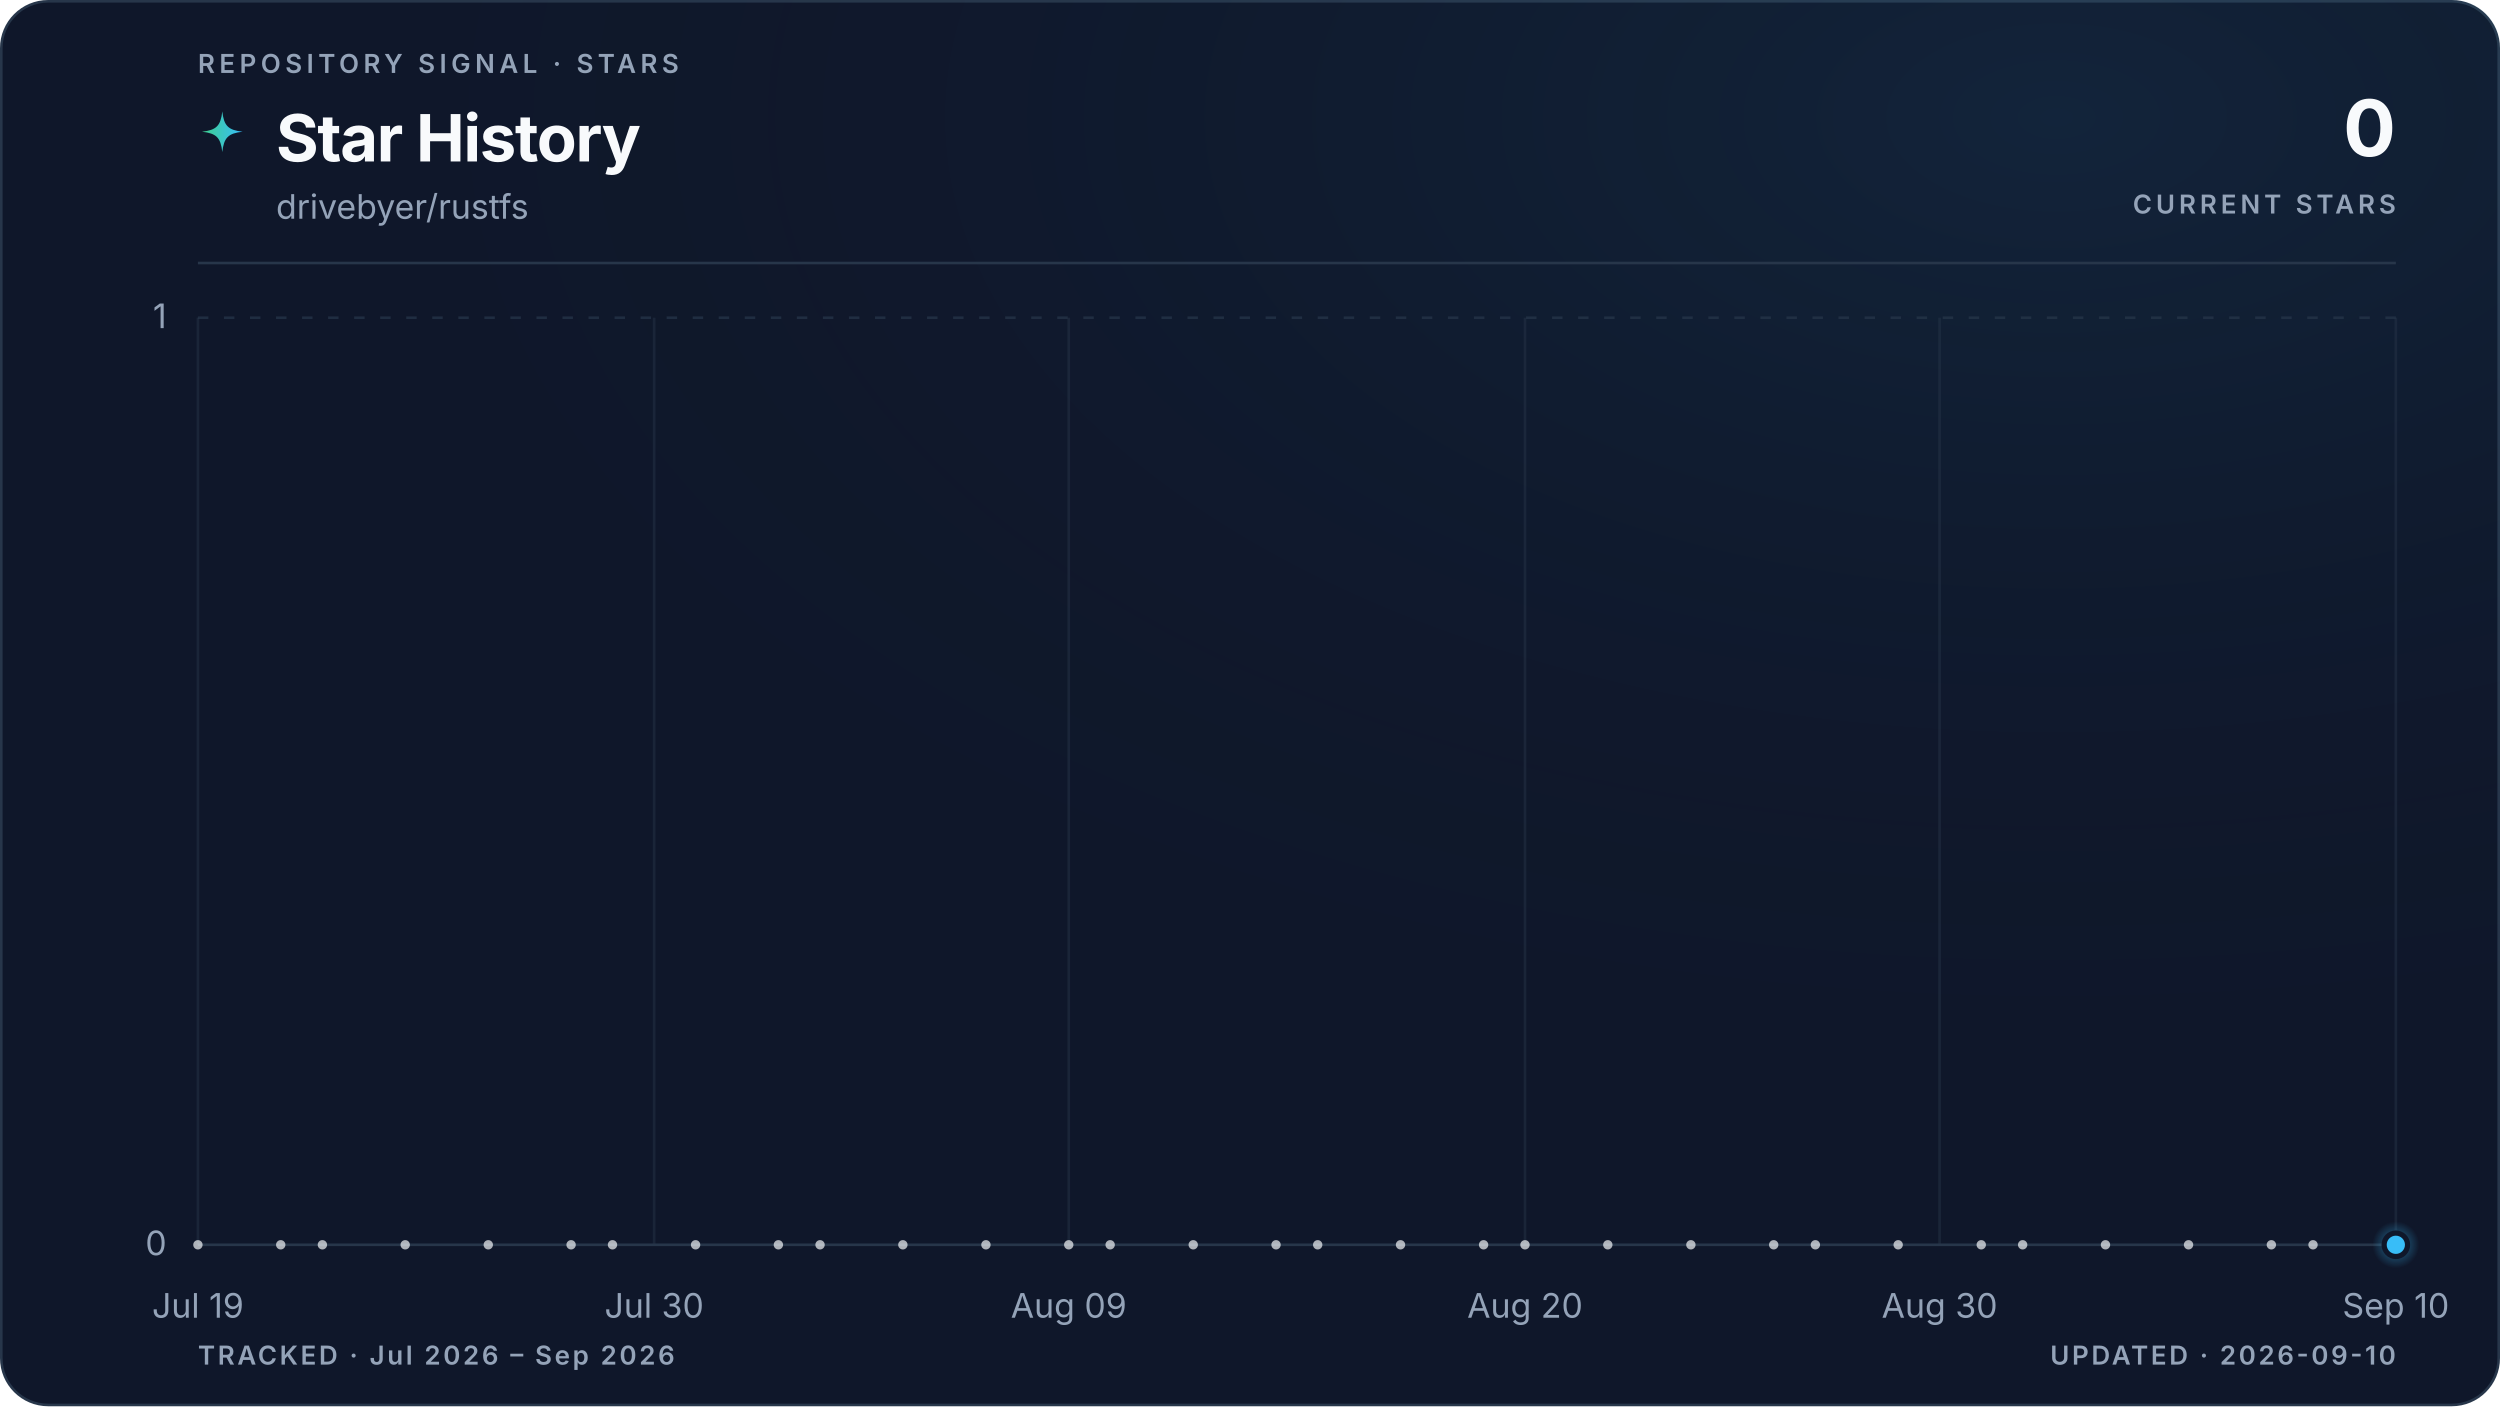
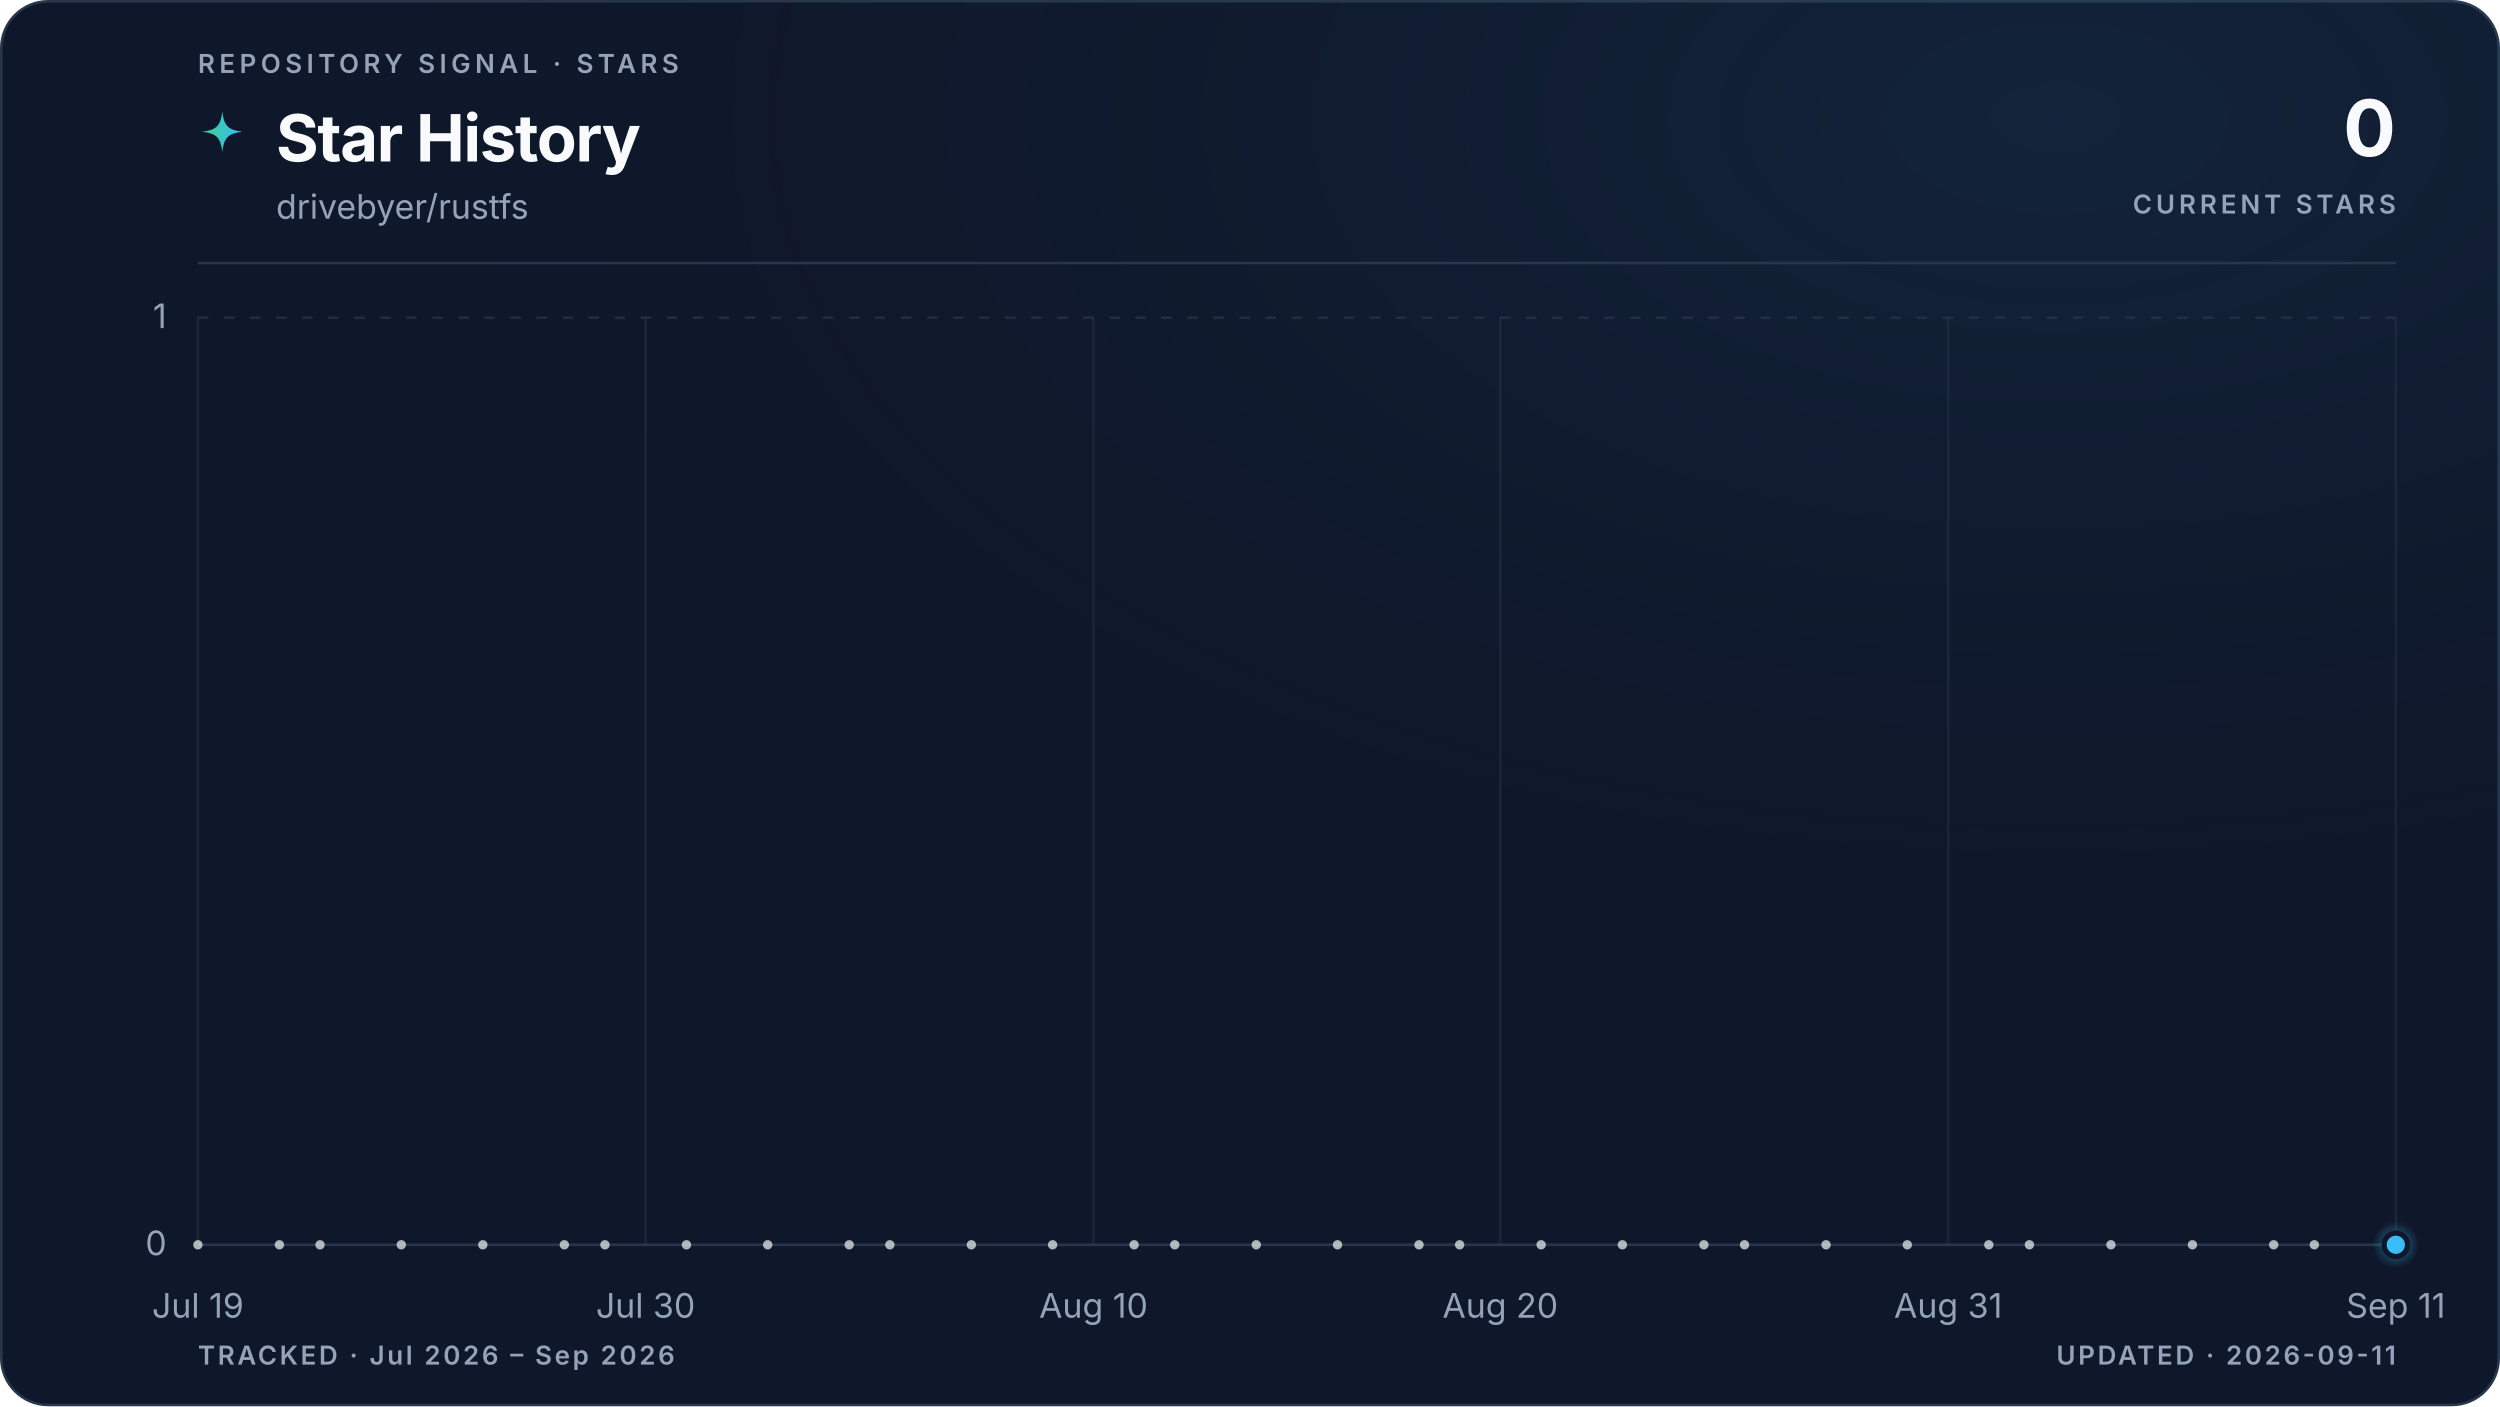
<svg xmlns="http://www.w3.org/2000/svg" viewBox="0 0 960 540" role="img" aria-labelledby="title description" data-style="gradient" data-variant="glow" data-layout="editorial" data-animated="true">
  <defs>
    <linearGradient id="trend" x1="0" y1="0" x2="1" y2="0">
      <stop offset="0%" stop-color="#3ecf8e" />
      <stop offset="100%" stop-color="#38bdf8" />
    </linearGradient>
    <linearGradient id="area" x1="0" y1="0" x2="0" y2="1">
      <stop offset="0%" stop-color="#3ecf8e" stop-opacity="0.22" />
      <stop offset="55%" stop-color="#38bdf8" stop-opacity="0.06" />
      <stop offset="100%" stop-color="#38bdf8" stop-opacity="0" />
    </linearGradient>
    <radialGradient id="marker-halo" cx="50%" cy="50%" r="50%">
      <stop offset="0%" stop-color="#38bdf8" stop-opacity="0.55" />
      <stop offset="100%" stop-color="#38bdf8" stop-opacity="0" />
    </radialGradient>
    <radialGradient id="surface-glow" cx="82%" cy="8%" r="70%">
      <stop offset="0%" stop-color="#38bdf8" stop-opacity="0.08" />
      <stop offset="100%" stop-color="#0f172a" stop-opacity="0" />
    </radialGradient>
    <filter id="trend-glow" x="-20%" y="-20%" width="140%" height="140%">
      <feGaussianBlur stdDeviation="5" />
    </filter>
  </defs>
  <style>
.trend-enter{transform-box:fill-box;transform-origin:center;animation:trend-enter 520ms cubic-bezier(0.16,1,0.3,1)}
.marker-enter{transform-box:fill-box;transform-origin:center;animation:marker-enter 320ms cubic-bezier(0.16,1,0.3,1) 200ms both}
.marker-pulse{transform-box:fill-box;transform-origin:center;animation:marker-pulse 2.6s ease-out infinite}
@keyframes trend-enter{from{opacity:.35;transform:translateY(10px)}to{opacity:1;transform:translateY(0)}}
@keyframes marker-enter{from{opacity:0;transform:scale(.4)}to{opacity:1;transform:scale(1)}}
@keyframes marker-pulse{0%{opacity:.5;transform:scale(.7)}70%,100%{opacity:0;transform:scale(2.1)}}
@media (prefers-reduced-motion:reduce){.trend-enter,.marker-enter,.marker-pulse{animation:none!important}}
@media (prefers-reduced-motion:reduce){.marker-pulse{opacity:0}}
</style>
  <rect x="0.5" y="0.5" width="959" height="539" fill="#0f172a" stroke="#27364a" stroke-width="1" rx="18" />
  <rect width="960" height="540" fill="url(#surface-glow)" rx="18" />
  <text x="76" y="28" fill="#94a3b8" font-family="ui-sans-serif, system-ui, -apple-system, BlinkMacSystemFont, 'Segoe UI', sans-serif" font-size="10" font-weight="600" letter-spacing="1.7">REPOSITORY SIGNAL · STARS</text>
  <path d="M12 1c.8 7.1 2.9 9.2 10 10-7.1.8-9.2 2.9-10 10-.8-7.1-2.9-9.2-10-10 7.1-.8 9.2-2.9 10-10Z" transform="translate(76 42) scale(.78)" fill="url(#trend)" aria-hidden="true" />
  <text x="106" y="62" fill="#f8fafc" font-family="ui-sans-serif, system-ui, -apple-system, BlinkMacSystemFont, 'Segoe UI', sans-serif" font-size="25" font-weight="700" letter-spacing="-0.5">Star History</text>
  <text x="106" y="84" fill="#94a3b8" font-family="ui-sans-serif, system-ui, -apple-system, BlinkMacSystemFont, 'Segoe UI', sans-serif" font-size="13">drivebyer/rustfs</text>
  <text x="920" y="60" fill="#f8fafc" font-family="ui-sans-serif, system-ui, -apple-system, BlinkMacSystemFont, 'Segoe UI', sans-serif" font-size="30" font-weight="700" letter-spacing="-0.6" text-anchor="end">0</text>
  <text x="920" y="82" fill="#94a3b8" font-family="ui-sans-serif, system-ui, -apple-system, BlinkMacSystemFont, 'Segoe UI', sans-serif" font-size="10" font-weight="600" letter-spacing="1.5" text-anchor="end">CURRENT STARS</text>
  <line x1="76" y1="101" x2="920" y2="101" stroke="#27364a" stroke-width="1" />
  <line x1="76" y1="478.0" x2="920" y2="478.0" stroke="#27364a" stroke-width="1" stroke-dasharray="0" opacity="1" />
  <text x="64" y="482.0" fill="#94a3b8" font-family="ui-sans-serif, system-ui, -apple-system, BlinkMacSystemFont, 'Segoe UI', sans-serif" font-size="13" text-anchor="end">0</text>
  <line x1="76" y1="122.0" x2="920" y2="122.0" stroke="#27364a" stroke-width="1" stroke-dasharray="4 6" opacity="0.7" />
  <text x="64" y="126.0" fill="#94a3b8" font-family="ui-sans-serif, system-ui, -apple-system, BlinkMacSystemFont, 'Segoe UI', sans-serif" font-size="13" text-anchor="end">1</text>
  <line x1="76.0" y1="122" x2="76.0" y2="478" stroke="#27364a" stroke-width="1" opacity="0.45" />
  <text x="76.0" y="506" fill="#94a3b8" font-family="ui-sans-serif, system-ui, -apple-system, BlinkMacSystemFont, 'Segoe UI', sans-serif" font-size="13" text-anchor="middle">Jul 19</text>
-   <line x1="251.2" y1="122" x2="251.2" y2="478" stroke="#27364a" stroke-width="1" opacity="0.45" />
-   <text x="251.2" y="506" fill="#94a3b8" font-family="ui-sans-serif, system-ui, -apple-system, BlinkMacSystemFont, 'Segoe UI', sans-serif" font-size="13" text-anchor="middle">Jul 30</text>
-   <line x1="410.4" y1="122" x2="410.4" y2="478" stroke="#27364a" stroke-width="1" opacity="0.45" />
-   <text x="410.4" y="506" fill="#94a3b8" font-family="ui-sans-serif, system-ui, -apple-system, BlinkMacSystemFont, 'Segoe UI', sans-serif" font-size="13" text-anchor="middle">Aug 09</text>
-   <line x1="585.6" y1="122" x2="585.6" y2="478" stroke="#27364a" stroke-width="1" opacity="0.45" />
-   <text x="585.6" y="506" fill="#94a3b8" font-family="ui-sans-serif, system-ui, -apple-system, BlinkMacSystemFont, 'Segoe UI', sans-serif" font-size="13" text-anchor="middle">Aug 20</text>
-   <line x1="744.8" y1="122" x2="744.8" y2="478" stroke="#27364a" stroke-width="1" opacity="0.45" />
-   <text x="744.8" y="506" fill="#94a3b8" font-family="ui-sans-serif, system-ui, -apple-system, BlinkMacSystemFont, 'Segoe UI', sans-serif" font-size="13" text-anchor="middle">Aug 30</text>
+   <line x1="247.9" y1="122" x2="247.9" y2="478" stroke="#27364a" stroke-width="1" opacity="0.45" />
+   <text x="247.9" y="506" fill="#94a3b8" font-family="ui-sans-serif, system-ui, -apple-system, BlinkMacSystemFont, 'Segoe UI', sans-serif" font-size="13" text-anchor="middle">Jul 30</text>
+   <line x1="419.9" y1="122" x2="419.9" y2="478" stroke="#27364a" stroke-width="1" opacity="0.45" />
+   <text x="419.9" y="506" fill="#94a3b8" font-family="ui-sans-serif, system-ui, -apple-system, BlinkMacSystemFont, 'Segoe UI', sans-serif" font-size="13" text-anchor="middle">Aug 10</text>
+   <line x1="576.1" y1="122" x2="576.1" y2="478" stroke="#27364a" stroke-width="1" opacity="0.45" />
+   <text x="576.1" y="506" fill="#94a3b8" font-family="ui-sans-serif, system-ui, -apple-system, BlinkMacSystemFont, 'Segoe UI', sans-serif" font-size="13" text-anchor="middle">Aug 20</text>
+   <line x1="748.1" y1="122" x2="748.1" y2="478" stroke="#27364a" stroke-width="1" opacity="0.45" />
+   <text x="748.1" y="506" fill="#94a3b8" font-family="ui-sans-serif, system-ui, -apple-system, BlinkMacSystemFont, 'Segoe UI', sans-serif" font-size="13" text-anchor="middle">Aug 31</text>
  <line x1="920.0" y1="122" x2="920.0" y2="478" stroke="#27364a" stroke-width="1" opacity="0.45" />
-   <text x="920.0" y="506" fill="#94a3b8" font-family="ui-sans-serif, system-ui, -apple-system, BlinkMacSystemFont, 'Segoe UI', sans-serif" font-size="13" text-anchor="middle">Sep 10</text>
+   <text x="920.0" y="506" fill="#94a3b8" font-family="ui-sans-serif, system-ui, -apple-system, BlinkMacSystemFont, 'Segoe UI', sans-serif" font-size="13" text-anchor="middle">Sep 11</text>
  <g class="trend-enter">
-     <path d="M 76.0 478.0 C 81.3 478.0, 86.6 478.0, 91.9 478.0 C 97.2 478.0, 102.5 478.0, 107.8 478.0 C 113.2 478.0, 118.5 478.0, 123.8 478.0 C 129.1 478.0, 134.4 478.0, 139.7 478.0 C 145.0 478.0, 150.3 478.0, 155.6 478.0 C 160.9 478.0, 166.2 478.0, 171.5 478.0 C 176.9 478.0, 182.2 478.0, 187.5 478.0 C 192.8 478.0, 198.1 478.0, 203.4 478.0 C 208.7 478.0, 214.0 478.0, 219.3 478.0 C 224.6 478.0, 229.9 478.0, 235.2 478.0 C 240.6 478.0, 245.9 478.0, 251.2 478.0 C 256.5 478.0, 261.8 478.0, 267.1 478.0 C 272.4 478.0, 277.7 478.0, 283.0 478.0 C 288.3 478.0, 293.6 478.0, 298.9 478.0 C 304.3 478.0, 309.6 478.0, 314.9 478.0 C 320.2 478.0, 325.5 478.0, 330.8 478.0 C 336.1 478.0, 341.4 478.0, 346.7 478.0 C 352.0 478.0, 357.3 478.0, 362.6 478.0 C 367.9 478.0, 373.3 478.0, 378.6 478.0 C 383.9 478.0, 389.2 478.0, 394.5 478.0 C 399.8 478.0, 405.1 478.0, 410.4 478.0 C 415.7 478.0, 421.0 478.0, 426.3 478.0 C 431.6 478.0, 437.0 478.0, 442.3 478.0 C 447.6 478.0, 452.9 478.0, 458.2 478.0 C 463.5 478.0, 468.8 478.0, 474.1 478.0 C 479.4 478.0, 484.7 478.0, 490.0 478.0 C 495.3 478.0, 500.7 478.0, 506.0 478.0 C 511.3 478.0, 516.6 478.0, 521.9 478.0 C 527.2 478.0, 532.5 478.0, 537.8 478.0 C 543.1 478.0, 548.4 478.0, 553.7 478.0 C 559.0 478.0, 564.4 478.0, 569.7 478.0 C 575.0 478.0, 580.3 478.0, 585.6 478.0 C 590.9 478.0, 596.2 478.0, 601.5 478.0 C 606.8 478.0, 612.1 478.0, 617.4 478.0 C 622.7 478.0, 628.1 478.0, 633.4 478.0 C 638.7 478.0, 644.0 478.0, 649.3 478.0 C 654.6 478.0, 659.9 478.0, 665.2 478.0 C 670.5 478.0, 675.8 478.0, 681.1 478.0 C 686.4 478.0, 691.7 478.0, 697.1 478.0 C 702.4 478.0, 707.7 478.0, 713.0 478.0 C 718.3 478.0, 723.6 478.0, 728.9 478.0 C 734.2 478.0, 739.5 478.0, 744.8 478.0 C 750.1 478.0, 755.4 478.0, 760.8 478.0 C 766.1 478.0, 771.4 478.0, 776.7 478.0 C 782.0 478.0, 787.3 478.0, 792.6 478.0 C 797.9 478.0, 803.2 478.0, 808.5 478.0 C 813.8 478.0, 819.1 478.0, 824.5 478.0 C 829.8 478.0, 835.1 478.0, 840.4 478.0 C 845.7 478.0, 851.0 478.0, 856.3 478.0 C 861.6 478.0, 866.9 478.0, 872.2 478.0 C 877.5 478.0, 882.8 478.0, 888.2 478.0 C 893.5 478.0, 898.8 478.0, 904.1 478.0 C 909.4 478.0, 914.7 478.0, 920.0 478.0 L 920.0 478.0 L 76.0 478.0 Z" fill="url(#area)" />
-     <path d="M 76.0 478.0 C 81.3 478.0, 86.6 478.0, 91.9 478.0 C 97.2 478.0, 102.5 478.0, 107.8 478.0 C 113.2 478.0, 118.5 478.0, 123.8 478.0 C 129.1 478.0, 134.4 478.0, 139.7 478.0 C 145.0 478.0, 150.3 478.0, 155.6 478.0 C 160.9 478.0, 166.2 478.0, 171.5 478.0 C 176.9 478.0, 182.2 478.0, 187.5 478.0 C 192.8 478.0, 198.1 478.0, 203.4 478.0 C 208.7 478.0, 214.0 478.0, 219.3 478.0 C 224.6 478.0, 229.9 478.0, 235.2 478.0 C 240.6 478.0, 245.9 478.0, 251.2 478.0 C 256.5 478.0, 261.8 478.0, 267.1 478.0 C 272.4 478.0, 277.7 478.0, 283.0 478.0 C 288.3 478.0, 293.6 478.0, 298.9 478.0 C 304.3 478.0, 309.6 478.0, 314.9 478.0 C 320.2 478.0, 325.5 478.0, 330.8 478.0 C 336.1 478.0, 341.4 478.0, 346.7 478.0 C 352.0 478.0, 357.3 478.0, 362.6 478.0 C 367.9 478.0, 373.3 478.0, 378.6 478.0 C 383.9 478.0, 389.2 478.0, 394.5 478.0 C 399.8 478.0, 405.1 478.0, 410.4 478.0 C 415.7 478.0, 421.0 478.0, 426.3 478.0 C 431.6 478.0, 437.0 478.0, 442.3 478.0 C 447.6 478.0, 452.9 478.0, 458.2 478.0 C 463.5 478.0, 468.8 478.0, 474.1 478.0 C 479.4 478.0, 484.7 478.0, 490.0 478.0 C 495.3 478.0, 500.7 478.0, 506.0 478.0 C 511.3 478.0, 516.6 478.0, 521.9 478.0 C 527.2 478.0, 532.5 478.0, 537.8 478.0 C 543.1 478.0, 548.4 478.0, 553.7 478.0 C 559.0 478.0, 564.4 478.0, 569.7 478.0 C 575.0 478.0, 580.3 478.0, 585.6 478.0 C 590.9 478.0, 596.2 478.0, 601.5 478.0 C 606.8 478.0, 612.1 478.0, 617.4 478.0 C 622.7 478.0, 628.1 478.0, 633.4 478.0 C 638.7 478.0, 644.0 478.0, 649.3 478.0 C 654.6 478.0, 659.9 478.0, 665.2 478.0 C 670.5 478.0, 675.8 478.0, 681.1 478.0 C 686.4 478.0, 691.7 478.0, 697.1 478.0 C 702.4 478.0, 707.7 478.0, 713.0 478.0 C 718.3 478.0, 723.6 478.0, 728.9 478.0 C 734.2 478.0, 739.5 478.0, 744.8 478.0 C 750.1 478.0, 755.4 478.0, 760.8 478.0 C 766.1 478.0, 771.4 478.0, 776.7 478.0 C 782.0 478.0, 787.3 478.0, 792.6 478.0 C 797.9 478.0, 803.2 478.0, 808.5 478.0 C 813.8 478.0, 819.1 478.0, 824.5 478.0 C 829.8 478.0, 835.1 478.0, 840.4 478.0 C 845.7 478.0, 851.0 478.0, 856.3 478.0 C 861.6 478.0, 866.9 478.0, 872.2 478.0 C 877.5 478.0, 882.8 478.0, 888.2 478.0 C 893.5 478.0, 898.8 478.0, 904.1 478.0 C 909.4 478.0, 914.7 478.0, 920.0 478.0" fill="none" stroke="url(#trend)" stroke-width="10" stroke-linecap="round" stroke-linejoin="round" opacity="0.10" filter="url(#trend-glow)" />
-     <path d="M 76.0 478.0 C 81.3 478.0, 86.6 478.0, 91.9 478.0 C 97.2 478.0, 102.5 478.0, 107.8 478.0 C 113.2 478.0, 118.5 478.0, 123.8 478.0 C 129.1 478.0, 134.4 478.0, 139.7 478.0 C 145.0 478.0, 150.3 478.0, 155.6 478.0 C 160.9 478.0, 166.2 478.0, 171.5 478.0 C 176.9 478.0, 182.2 478.0, 187.5 478.0 C 192.8 478.0, 198.1 478.0, 203.4 478.0 C 208.7 478.0, 214.0 478.0, 219.3 478.0 C 224.6 478.0, 229.9 478.0, 235.2 478.0 C 240.6 478.0, 245.9 478.0, 251.2 478.0 C 256.5 478.0, 261.8 478.0, 267.1 478.0 C 272.4 478.0, 277.7 478.0, 283.0 478.0 C 288.3 478.0, 293.6 478.0, 298.9 478.0 C 304.3 478.0, 309.6 478.0, 314.9 478.0 C 320.2 478.0, 325.5 478.0, 330.8 478.0 C 336.1 478.0, 341.4 478.0, 346.7 478.0 C 352.0 478.0, 357.3 478.0, 362.6 478.0 C 367.9 478.0, 373.3 478.0, 378.6 478.0 C 383.9 478.0, 389.2 478.0, 394.5 478.0 C 399.8 478.0, 405.1 478.0, 410.4 478.0 C 415.7 478.0, 421.0 478.0, 426.3 478.0 C 431.6 478.0, 437.0 478.0, 442.3 478.0 C 447.6 478.0, 452.9 478.0, 458.2 478.0 C 463.5 478.0, 468.8 478.0, 474.1 478.0 C 479.4 478.0, 484.7 478.0, 490.0 478.0 C 495.3 478.0, 500.7 478.0, 506.0 478.0 C 511.3 478.0, 516.6 478.0, 521.9 478.0 C 527.2 478.0, 532.5 478.0, 537.8 478.0 C 543.1 478.0, 548.4 478.0, 553.7 478.0 C 559.0 478.0, 564.4 478.0, 569.7 478.0 C 575.0 478.0, 580.3 478.0, 585.6 478.0 C 590.9 478.0, 596.2 478.0, 601.5 478.0 C 606.8 478.0, 612.1 478.0, 617.4 478.0 C 622.7 478.0, 628.1 478.0, 633.4 478.0 C 638.7 478.0, 644.0 478.0, 649.3 478.0 C 654.6 478.0, 659.9 478.0, 665.2 478.0 C 670.5 478.0, 675.8 478.0, 681.1 478.0 C 686.4 478.0, 691.7 478.0, 697.1 478.0 C 702.4 478.0, 707.7 478.0, 713.0 478.0 C 718.3 478.0, 723.6 478.0, 728.9 478.0 C 734.2 478.0, 739.5 478.0, 744.8 478.0 C 750.1 478.0, 755.4 478.0, 760.8 478.0 C 766.1 478.0, 771.4 478.0, 776.7 478.0 C 782.0 478.0, 787.3 478.0, 792.6 478.0 C 797.9 478.0, 803.2 478.0, 808.5 478.0 C 813.8 478.0, 819.1 478.0, 824.5 478.0 C 829.8 478.0, 835.1 478.0, 840.4 478.0 C 845.7 478.0, 851.0 478.0, 856.3 478.0 C 861.6 478.0, 866.9 478.0, 872.2 478.0 C 877.5 478.0, 882.8 478.0, 888.2 478.0 C 893.5 478.0, 898.8 478.0, 904.1 478.0 C 909.4 478.0, 914.7 478.0, 920.0 478.0" fill="none" stroke="url(#trend)" stroke-width="3" stroke-linecap="round" stroke-linejoin="round" />
+     <path d="M 76.0 478.0 C 81.2 478.0, 86.4 478.0, 91.6 478.0 C 96.8 478.0, 102.0 478.0, 107.3 478.0 C 112.5 478.0, 117.7 478.0, 122.9 478.0 C 128.1 478.0, 133.3 478.0, 138.5 478.0 C 143.7 478.0, 148.9 478.0, 154.1 478.0 C 159.4 478.0, 164.6 478.0, 169.8 478.0 C 175.0 478.0, 180.2 478.0, 185.4 478.0 C 190.6 478.0, 195.8 478.0, 201.0 478.0 C 206.2 478.0, 211.5 478.0, 216.7 478.0 C 221.9 478.0, 227.1 478.0, 232.3 478.0 C 237.5 478.0, 242.7 478.0, 247.9 478.0 C 253.1 478.0, 258.3 478.0, 263.6 478.0 C 268.8 478.0, 274.0 478.0, 279.2 478.0 C 284.4 478.0, 289.6 478.0, 294.8 478.0 C 300.0 478.0, 305.2 478.0, 310.4 478.0 C 315.7 478.0, 320.9 478.0, 326.1 478.0 C 331.3 478.0, 336.5 478.0, 341.7 478.0 C 346.9 478.0, 352.1 478.0, 357.3 478.0 C 362.5 478.0, 367.8 478.0, 373.0 478.0 C 378.2 478.0, 383.4 478.0, 388.6 478.0 C 393.8 478.0, 399.0 478.0, 404.2 478.0 C 409.4 478.0, 414.6 478.0, 419.9 478.0 C 425.1 478.0, 430.3 478.0, 435.5 478.0 C 440.7 478.0, 445.9 478.0, 451.1 478.0 C 456.3 478.0, 461.5 478.0, 466.7 478.0 C 472.0 478.0, 477.2 478.0, 482.4 478.0 C 487.6 478.0, 492.8 478.0, 498.0 478.0 C 503.2 478.0, 508.4 478.0, 513.6 478.0 C 518.8 478.0, 524.0 478.0, 529.3 478.0 C 534.5 478.0, 539.7 478.0, 544.9 478.0 C 550.1 478.0, 555.3 478.0, 560.5 478.0 C 565.7 478.0, 570.9 478.0, 576.1 478.0 C 581.4 478.0, 586.6 478.0, 591.8 478.0 C 597.0 478.0, 602.2 478.0, 607.4 478.0 C 612.6 478.0, 617.8 478.0, 623.0 478.0 C 628.2 478.0, 633.5 478.0, 638.7 478.0 C 643.9 478.0, 649.1 478.0, 654.3 478.0 C 659.5 478.0, 664.7 478.0, 669.9 478.0 C 675.1 478.0, 680.3 478.0, 685.6 478.0 C 690.8 478.0, 696.0 478.0, 701.2 478.0 C 706.4 478.0, 711.6 478.0, 716.8 478.0 C 722.0 478.0, 727.2 478.0, 732.4 478.0 C 737.7 478.0, 742.9 478.0, 748.1 478.0 C 753.3 478.0, 758.5 478.0, 763.7 478.0 C 768.9 478.0, 774.1 478.0, 779.3 478.0 C 784.5 478.0, 789.8 478.0, 795.0 478.0 C 800.2 478.0, 805.4 478.0, 810.6 478.0 C 815.8 478.0, 821.0 478.0, 826.2 478.0 C 831.4 478.0, 836.6 478.0, 841.9 478.0 C 847.1 478.0, 852.3 478.0, 857.5 478.0 C 862.7 478.0, 867.9 478.0, 873.1 478.0 C 878.3 478.0, 883.5 478.0, 888.7 478.0 C 894.0 478.0, 899.2 478.0, 904.4 478.0 C 909.6 478.0, 914.8 478.0, 920.0 478.0 L 920.0 478.0 L 76.0 478.0 Z" fill="url(#area)" />
+     <path d="M 76.0 478.0 C 81.2 478.0, 86.4 478.0, 91.6 478.0 C 96.8 478.0, 102.0 478.0, 107.3 478.0 C 112.5 478.0, 117.7 478.0, 122.9 478.0 C 128.1 478.0, 133.3 478.0, 138.5 478.0 C 143.7 478.0, 148.9 478.0, 154.1 478.0 C 159.4 478.0, 164.6 478.0, 169.8 478.0 C 175.0 478.0, 180.2 478.0, 185.4 478.0 C 190.6 478.0, 195.8 478.0, 201.0 478.0 C 206.2 478.0, 211.5 478.0, 216.7 478.0 C 221.9 478.0, 227.1 478.0, 232.3 478.0 C 237.5 478.0, 242.7 478.0, 247.9 478.0 C 253.1 478.0, 258.3 478.0, 263.6 478.0 C 268.8 478.0, 274.0 478.0, 279.2 478.0 C 284.4 478.0, 289.6 478.0, 294.8 478.0 C 300.0 478.0, 305.2 478.0, 310.4 478.0 C 315.7 478.0, 320.9 478.0, 326.1 478.0 C 331.3 478.0, 336.5 478.0, 341.7 478.0 C 346.9 478.0, 352.1 478.0, 357.3 478.0 C 362.5 478.0, 367.8 478.0, 373.0 478.0 C 378.2 478.0, 383.4 478.0, 388.6 478.0 C 393.8 478.0, 399.0 478.0, 404.2 478.0 C 409.4 478.0, 414.6 478.0, 419.9 478.0 C 425.1 478.0, 430.3 478.0, 435.5 478.0 C 440.7 478.0, 445.9 478.0, 451.1 478.0 C 456.3 478.0, 461.5 478.0, 466.7 478.0 C 472.0 478.0, 477.2 478.0, 482.4 478.0 C 487.6 478.0, 492.8 478.0, 498.0 478.0 C 503.2 478.0, 508.4 478.0, 513.6 478.0 C 518.8 478.0, 524.0 478.0, 529.3 478.0 C 534.5 478.0, 539.7 478.0, 544.9 478.0 C 550.1 478.0, 555.3 478.0, 560.5 478.0 C 565.7 478.0, 570.9 478.0, 576.1 478.0 C 581.4 478.0, 586.6 478.0, 591.8 478.0 C 597.0 478.0, 602.2 478.0, 607.4 478.0 C 612.6 478.0, 617.8 478.0, 623.0 478.0 C 628.2 478.0, 633.5 478.0, 638.7 478.0 C 643.9 478.0, 649.1 478.0, 654.3 478.0 C 659.5 478.0, 664.7 478.0, 669.9 478.0 C 675.1 478.0, 680.3 478.0, 685.6 478.0 C 690.8 478.0, 696.0 478.0, 701.2 478.0 C 706.4 478.0, 711.6 478.0, 716.8 478.0 C 722.0 478.0, 727.2 478.0, 732.4 478.0 C 737.7 478.0, 742.9 478.0, 748.1 478.0 C 753.3 478.0, 758.5 478.0, 763.7 478.0 C 768.9 478.0, 774.1 478.0, 779.3 478.0 C 784.5 478.0, 789.8 478.0, 795.0 478.0 C 800.2 478.0, 805.4 478.0, 810.6 478.0 C 815.8 478.0, 821.0 478.0, 826.2 478.0 C 831.4 478.0, 836.6 478.0, 841.9 478.0 C 847.1 478.0, 852.3 478.0, 857.5 478.0 C 862.7 478.0, 867.9 478.0, 873.1 478.0 C 878.3 478.0, 883.5 478.0, 888.7 478.0 C 894.0 478.0, 899.2 478.0, 904.4 478.0 C 909.6 478.0, 914.8 478.0, 920.0 478.0" fill="none" stroke="url(#trend)" stroke-width="10" stroke-linecap="round" stroke-linejoin="round" opacity="0.10" filter="url(#trend-glow)" />
+     <path d="M 76.0 478.0 C 81.2 478.0, 86.4 478.0, 91.6 478.0 C 96.8 478.0, 102.0 478.0, 107.3 478.0 C 112.5 478.0, 117.7 478.0, 122.9 478.0 C 128.1 478.0, 133.3 478.0, 138.5 478.0 C 143.7 478.0, 148.9 478.0, 154.1 478.0 C 159.4 478.0, 164.6 478.0, 169.8 478.0 C 175.0 478.0, 180.2 478.0, 185.4 478.0 C 190.6 478.0, 195.8 478.0, 201.0 478.0 C 206.2 478.0, 211.5 478.0, 216.7 478.0 C 221.9 478.0, 227.1 478.0, 232.3 478.0 C 237.5 478.0, 242.7 478.0, 247.9 478.0 C 253.1 478.0, 258.3 478.0, 263.6 478.0 C 268.8 478.0, 274.0 478.0, 279.2 478.0 C 284.4 478.0, 289.6 478.0, 294.8 478.0 C 300.0 478.0, 305.2 478.0, 310.4 478.0 C 315.7 478.0, 320.9 478.0, 326.1 478.0 C 331.3 478.0, 336.5 478.0, 341.7 478.0 C 346.9 478.0, 352.1 478.0, 357.3 478.0 C 362.5 478.0, 367.8 478.0, 373.0 478.0 C 378.2 478.0, 383.4 478.0, 388.6 478.0 C 393.8 478.0, 399.0 478.0, 404.2 478.0 C 409.4 478.0, 414.6 478.0, 419.9 478.0 C 425.1 478.0, 430.3 478.0, 435.5 478.0 C 440.7 478.0, 445.9 478.0, 451.1 478.0 C 456.3 478.0, 461.5 478.0, 466.7 478.0 C 472.0 478.0, 477.2 478.0, 482.4 478.0 C 487.6 478.0, 492.8 478.0, 498.0 478.0 C 503.2 478.0, 508.4 478.0, 513.6 478.0 C 518.8 478.0, 524.0 478.0, 529.3 478.0 C 534.5 478.0, 539.7 478.0, 544.9 478.0 C 550.1 478.0, 555.3 478.0, 560.5 478.0 C 565.7 478.0, 570.9 478.0, 576.1 478.0 C 581.4 478.0, 586.6 478.0, 591.8 478.0 C 597.0 478.0, 602.2 478.0, 607.4 478.0 C 612.6 478.0, 617.8 478.0, 623.0 478.0 C 628.2 478.0, 633.5 478.0, 638.7 478.0 C 643.9 478.0, 649.1 478.0, 654.3 478.0 C 659.5 478.0, 664.7 478.0, 669.9 478.0 C 675.1 478.0, 680.3 478.0, 685.6 478.0 C 690.8 478.0, 696.0 478.0, 701.2 478.0 C 706.4 478.0, 711.6 478.0, 716.8 478.0 C 722.0 478.0, 727.2 478.0, 732.4 478.0 C 737.7 478.0, 742.9 478.0, 748.1 478.0 C 753.3 478.0, 758.5 478.0, 763.7 478.0 C 768.9 478.0, 774.1 478.0, 779.3 478.0 C 784.5 478.0, 789.8 478.0, 795.0 478.0 C 800.2 478.0, 805.4 478.0, 810.6 478.0 C 815.8 478.0, 821.0 478.0, 826.2 478.0 C 831.4 478.0, 836.6 478.0, 841.9 478.0 C 847.1 478.0, 852.3 478.0, 857.5 478.0 C 862.7 478.0, 867.9 478.0, 873.1 478.0 C 878.3 478.0, 883.5 478.0, 888.7 478.0 C 894.0 478.0, 899.2 478.0, 904.4 478.0 C 909.6 478.0, 914.8 478.0, 920.0 478.0" fill="none" stroke="url(#trend)" stroke-width="3" stroke-linecap="round" stroke-linejoin="round" />
    <g data-point-count="31" fill="#f8fafc" opacity="0.68">
      <circle cx="76.0" cy="478.0" r="1.8" />
-       <circle cx="107.8" cy="478.0" r="1.8" />
-       <circle cx="123.8" cy="478.0" r="1.8" />
-       <circle cx="155.6" cy="478.0" r="1.8" />
-       <circle cx="187.5" cy="478.0" r="1.8" />
-       <circle cx="219.3" cy="478.0" r="1.8" />
-       <circle cx="235.2" cy="478.0" r="1.8" />
-       <circle cx="267.1" cy="478.0" r="1.8" />
-       <circle cx="298.9" cy="478.0" r="1.8" />
-       <circle cx="314.9" cy="478.0" r="1.8" />
-       <circle cx="346.7" cy="478.0" r="1.8" />
-       <circle cx="378.6" cy="478.0" r="1.8" />
-       <circle cx="410.4" cy="478.0" r="1.8" />
-       <circle cx="426.3" cy="478.0" r="1.8" />
-       <circle cx="458.2" cy="478.0" r="1.8" />
-       <circle cx="490.0" cy="478.0" r="1.8" />
-       <circle cx="506.0" cy="478.0" r="1.8" />
-       <circle cx="537.8" cy="478.0" r="1.8" />
-       <circle cx="569.7" cy="478.0" r="1.8" />
-       <circle cx="585.6" cy="478.0" r="1.8" />
-       <circle cx="617.4" cy="478.0" r="1.8" />
-       <circle cx="649.3" cy="478.0" r="1.8" />
-       <circle cx="681.1" cy="478.0" r="1.8" />
-       <circle cx="697.1" cy="478.0" r="1.8" />
-       <circle cx="728.9" cy="478.0" r="1.8" />
-       <circle cx="760.8" cy="478.0" r="1.8" />
-       <circle cx="776.7" cy="478.0" r="1.8" />
-       <circle cx="808.5" cy="478.0" r="1.8" />
-       <circle cx="840.4" cy="478.0" r="1.8" />
-       <circle cx="872.2" cy="478.0" r="1.8" />
-       <circle cx="888.2" cy="478.0" r="1.8" />
+       <circle cx="107.3" cy="478.0" r="1.8" />
+       <circle cx="122.9" cy="478.0" r="1.8" />
+       <circle cx="154.1" cy="478.0" r="1.8" />
+       <circle cx="185.4" cy="478.0" r="1.8" />
+       <circle cx="216.7" cy="478.0" r="1.8" />
+       <circle cx="232.3" cy="478.0" r="1.8" />
+       <circle cx="263.6" cy="478.0" r="1.8" />
+       <circle cx="294.8" cy="478.0" r="1.8" />
+       <circle cx="326.1" cy="478.0" r="1.8" />
+       <circle cx="341.7" cy="478.0" r="1.8" />
+       <circle cx="373.0" cy="478.0" r="1.8" />
+       <circle cx="404.2" cy="478.0" r="1.8" />
+       <circle cx="435.5" cy="478.0" r="1.8" />
+       <circle cx="451.1" cy="478.0" r="1.8" />
+       <circle cx="482.4" cy="478.0" r="1.8" />
+       <circle cx="513.6" cy="478.0" r="1.8" />
+       <circle cx="544.9" cy="478.0" r="1.8" />
+       <circle cx="560.5" cy="478.0" r="1.8" />
+       <circle cx="591.8" cy="478.0" r="1.8" />
+       <circle cx="623.0" cy="478.0" r="1.8" />
+       <circle cx="654.3" cy="478.0" r="1.8" />
+       <circle cx="669.9" cy="478.0" r="1.8" />
+       <circle cx="701.2" cy="478.0" r="1.8" />
+       <circle cx="732.4" cy="478.0" r="1.8" />
+       <circle cx="763.7" cy="478.0" r="1.8" />
+       <circle cx="779.3" cy="478.0" r="1.8" />
+       <circle cx="810.6" cy="478.0" r="1.8" />
+       <circle cx="841.9" cy="478.0" r="1.8" />
+       <circle cx="873.1" cy="478.0" r="1.8" />
+       <circle cx="888.7" cy="478.0" r="1.8" />
    </g>
  </g>
  <g class="marker-enter">
    <circle class="marker-pulse" cx="920.0" cy="478.0" r="9" fill="url(#marker-halo)" />
    <circle cx="920.0" cy="478.0" r="4.5" fill="#38bdf8" stroke="#0f172a" stroke-width="2" />
  </g>
  <text x="76" y="524" fill="#94a3b8" font-family="ui-sans-serif, system-ui, -apple-system, BlinkMacSystemFont, 'Segoe UI', sans-serif" font-size="10" font-weight="600" letter-spacing="1">TRACKED · Jul 2026 – Sep 2026</text>
-   <text x="920" y="524" fill="#94a3b8" font-family="ui-sans-serif, system-ui, -apple-system, BlinkMacSystemFont, 'Segoe UI', sans-serif" font-size="10" font-weight="600" letter-spacing="1" text-anchor="end">UPDATED · 2026-09-10</text>
+   <text x="920" y="524" fill="#94a3b8" font-family="ui-sans-serif, system-ui, -apple-system, BlinkMacSystemFont, 'Segoe UI', sans-serif" font-size="10" font-weight="600" letter-spacing="1" text-anchor="end">UPDATED · 2026-09-11</text>
</svg>
